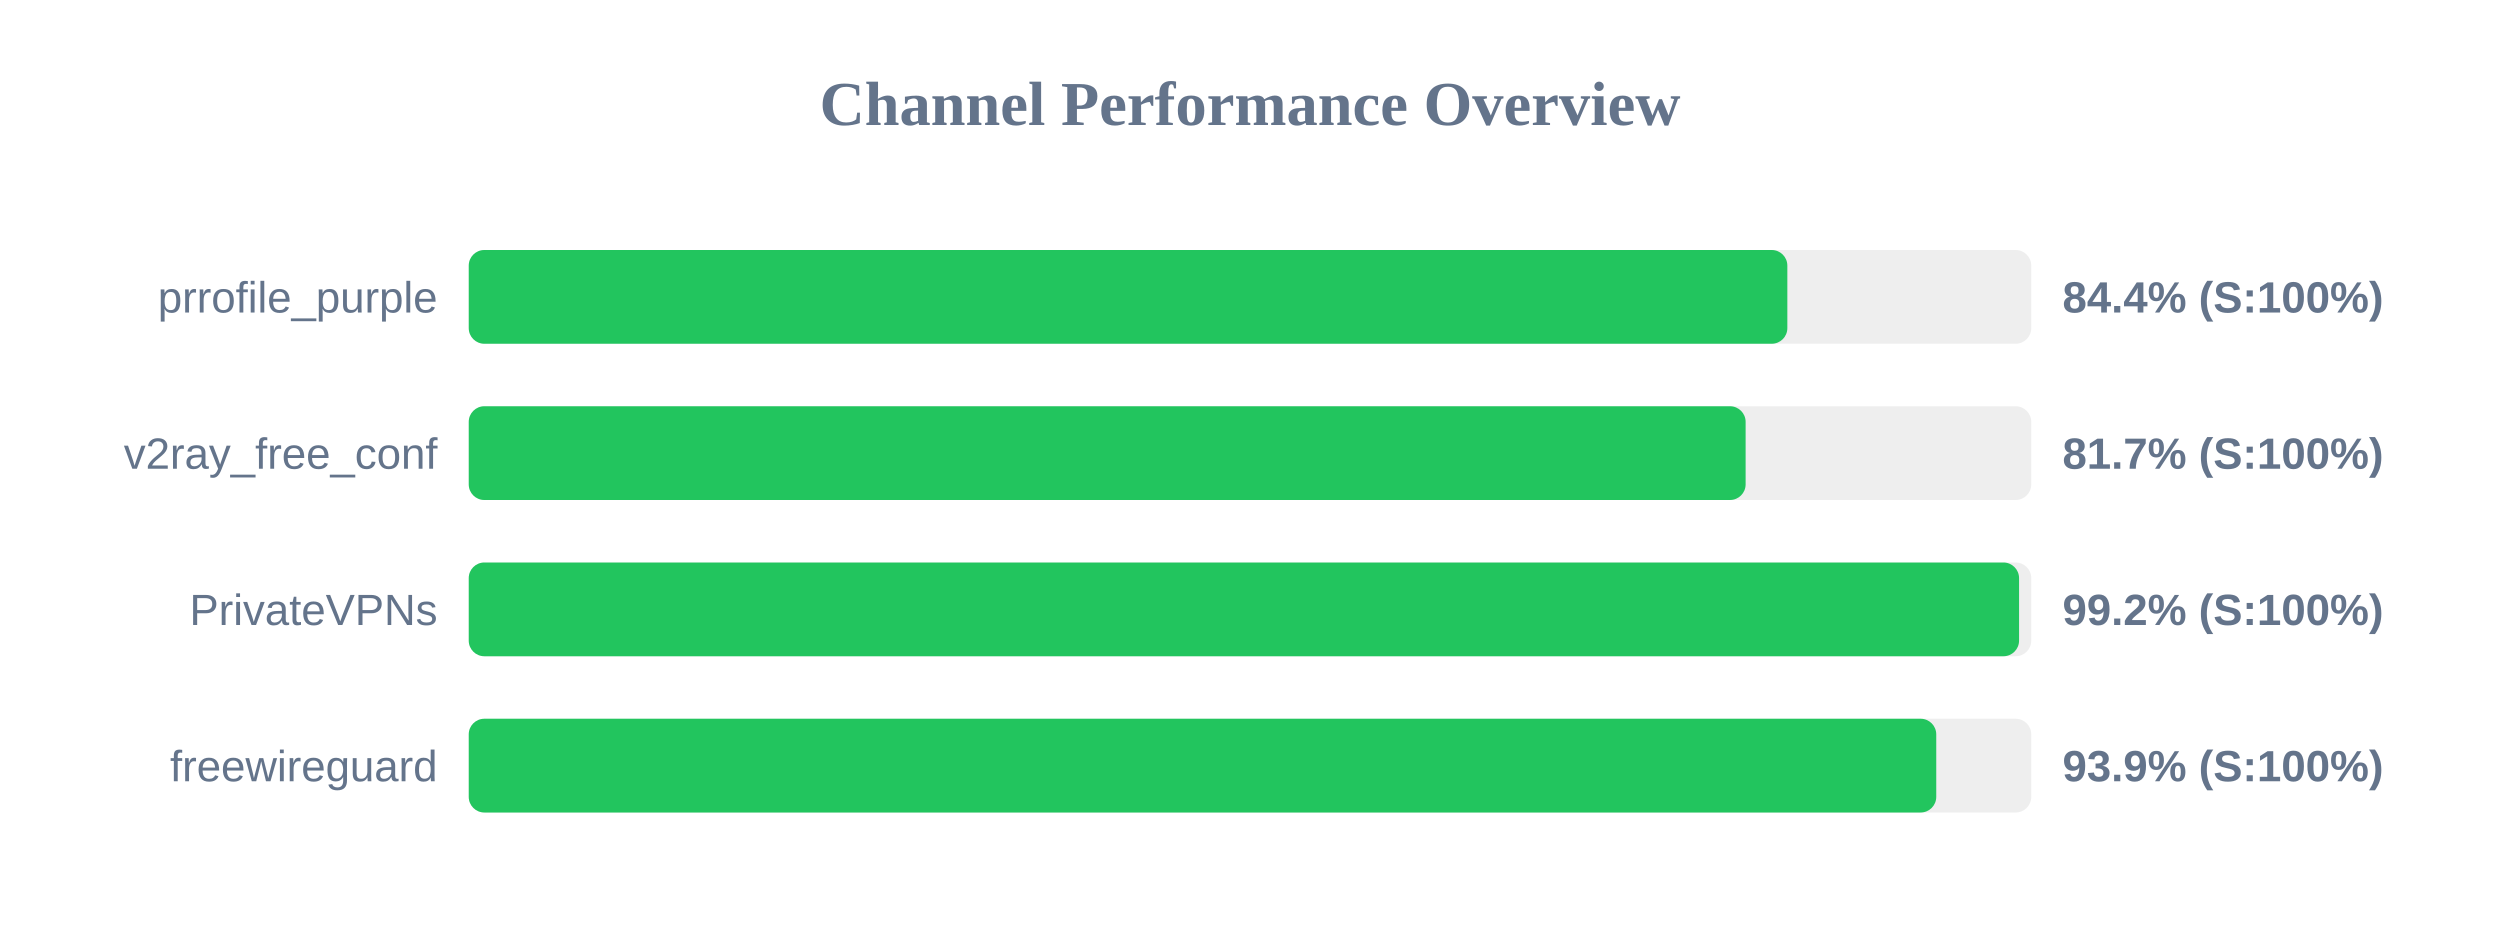
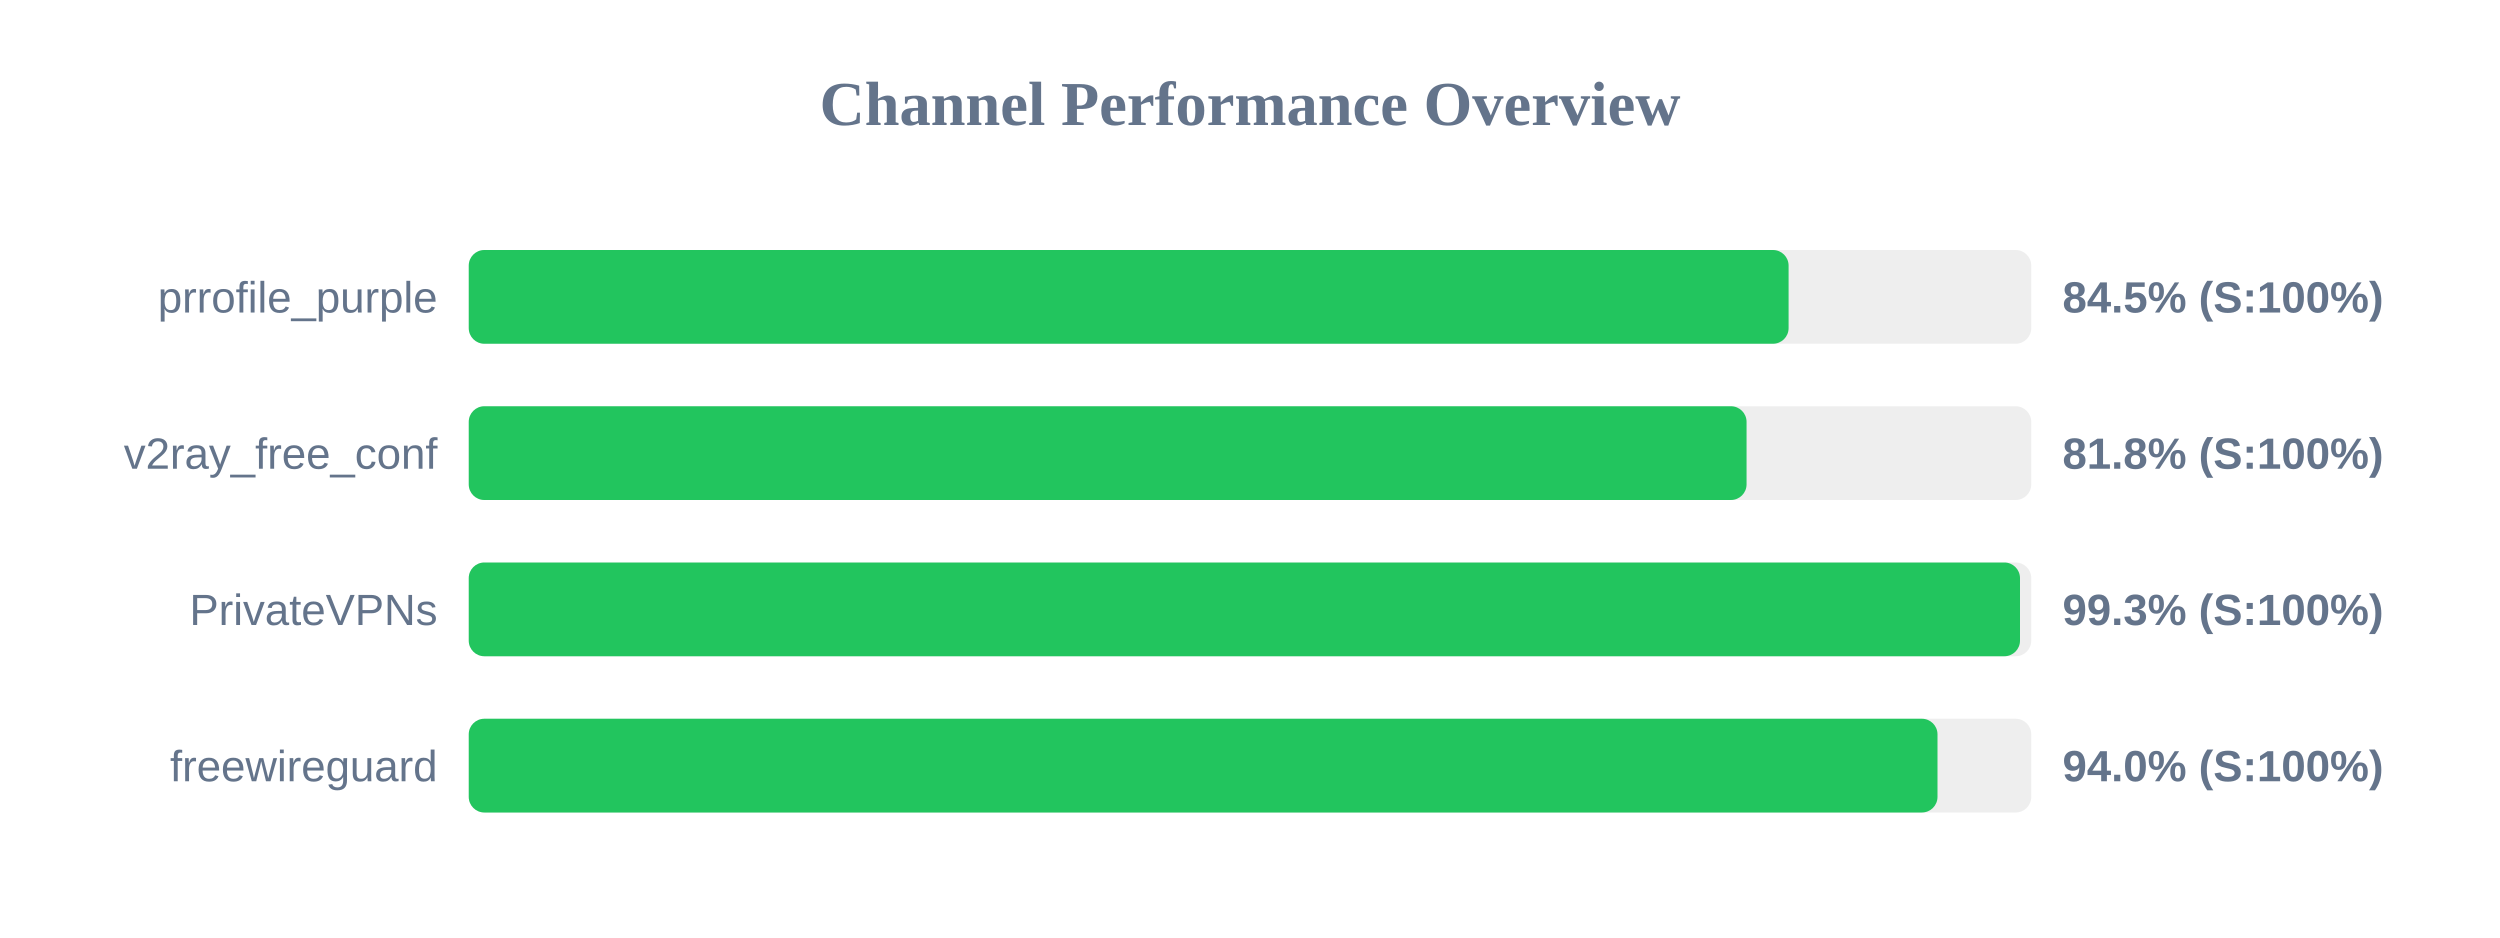
<svg xmlns="http://www.w3.org/2000/svg" width="800" height="300" version="1.1">
  <style>
        .row { font: 14px Arial; fill: #64748b; }
        .score { font: bold 14px Arial; fill: #64748b; }
    </style>
  <text x="400" y="40" text-anchor="middle" font-size="20px" font-weight="bold" fill="#64748b">Channel Performance Overview</text>
  <rect x="150" y="80" width="500" height="30" fill="#eee" rx="5" />
-   <rect x="150" y="80" width="421.95" height="30" fill="#22c55e" rx="5" />
+   <rect x="150" y="80" width="422.35" height="30" fill="#22c55e" rx="5" />
  <text x="140" y="100" text-anchor="end" class="row">prrofile_purple</text>
-   <text x="660" y="100" text-anchor="start" class="score">84.4% (S:100%)</text>
+   <text x="660" y="100" text-anchor="start" class="score">84.5% (S:100%)</text>
  <rect x="150" y="130" width="500" height="30" fill="#eee" rx="5" />
-   <rect x="150" y="130" width="408.6" height="30" fill="#22c55e" rx="5" />
+   <rect x="150" y="130" width="408.9" height="30" fill="#22c55e" rx="5" />
  <text x="140" y="150" text-anchor="end" class="row">v2ray_free_conf</text>
-   <text x="660" y="150" text-anchor="start" class="score">81.7% (S:100%)</text>
+   <text x="660" y="150" text-anchor="start" class="score">81.8% (S:100%)</text>
  <rect x="150" y="180" width="500" height="30" fill="#eee" rx="5" />
-   <rect x="150" y="180" width="496.1" height="30" fill="#22c55e" rx="5" />
+   <rect x="150" y="180" width="496.4" height="30" fill="#22c55e" rx="5" />
  <text x="140" y="200" text-anchor="end" class="row">PrivateVPNs</text>
-   <text x="660" y="200" text-anchor="start" class="score">99.2% (S:100%)</text>
+   <text x="660" y="200" text-anchor="start" class="score">99.3% (S:100%)</text>
  <rect x="150" y="230" width="500" height="30" fill="#eee" rx="5" />
-   <rect x="150" y="230" width="469.6" height="30" fill="#22c55e" rx="5" />
+   <rect x="150" y="230" width="470.0" height="30" fill="#22c55e" rx="5" />
  <text x="140" y="250" text-anchor="end" class="row">freewireguard</text>
-   <text x="660" y="250" text-anchor="start" class="score">93.9% (S:100%)</text>
+   <text x="660" y="250" text-anchor="start" class="score">94.0% (S:100%)</text>
</svg>
